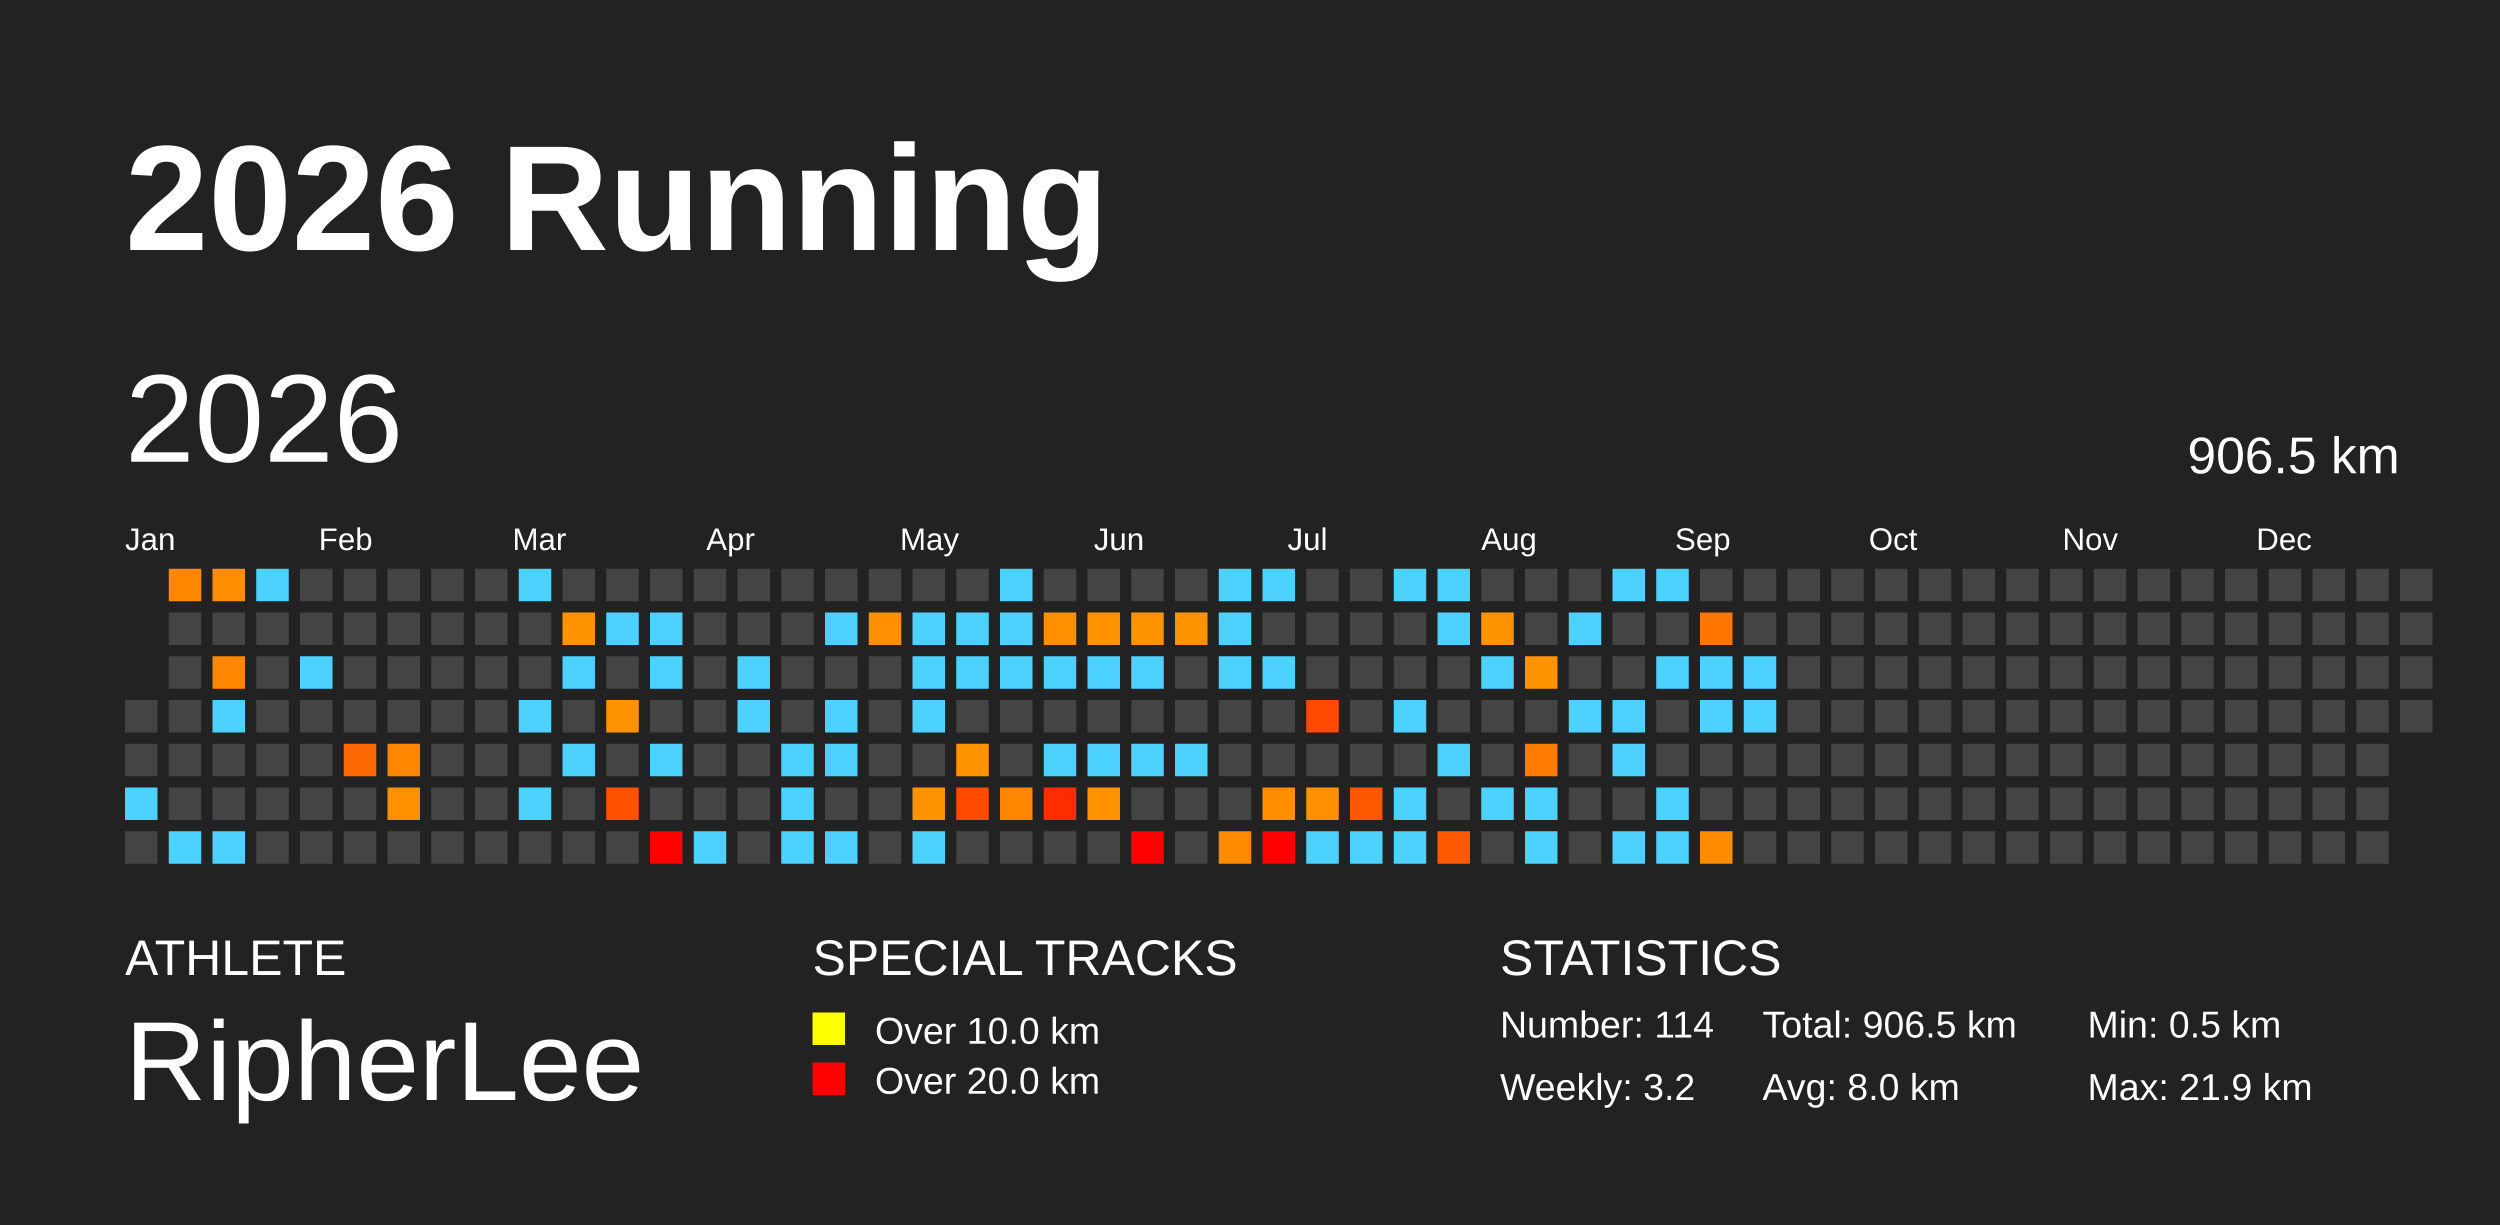
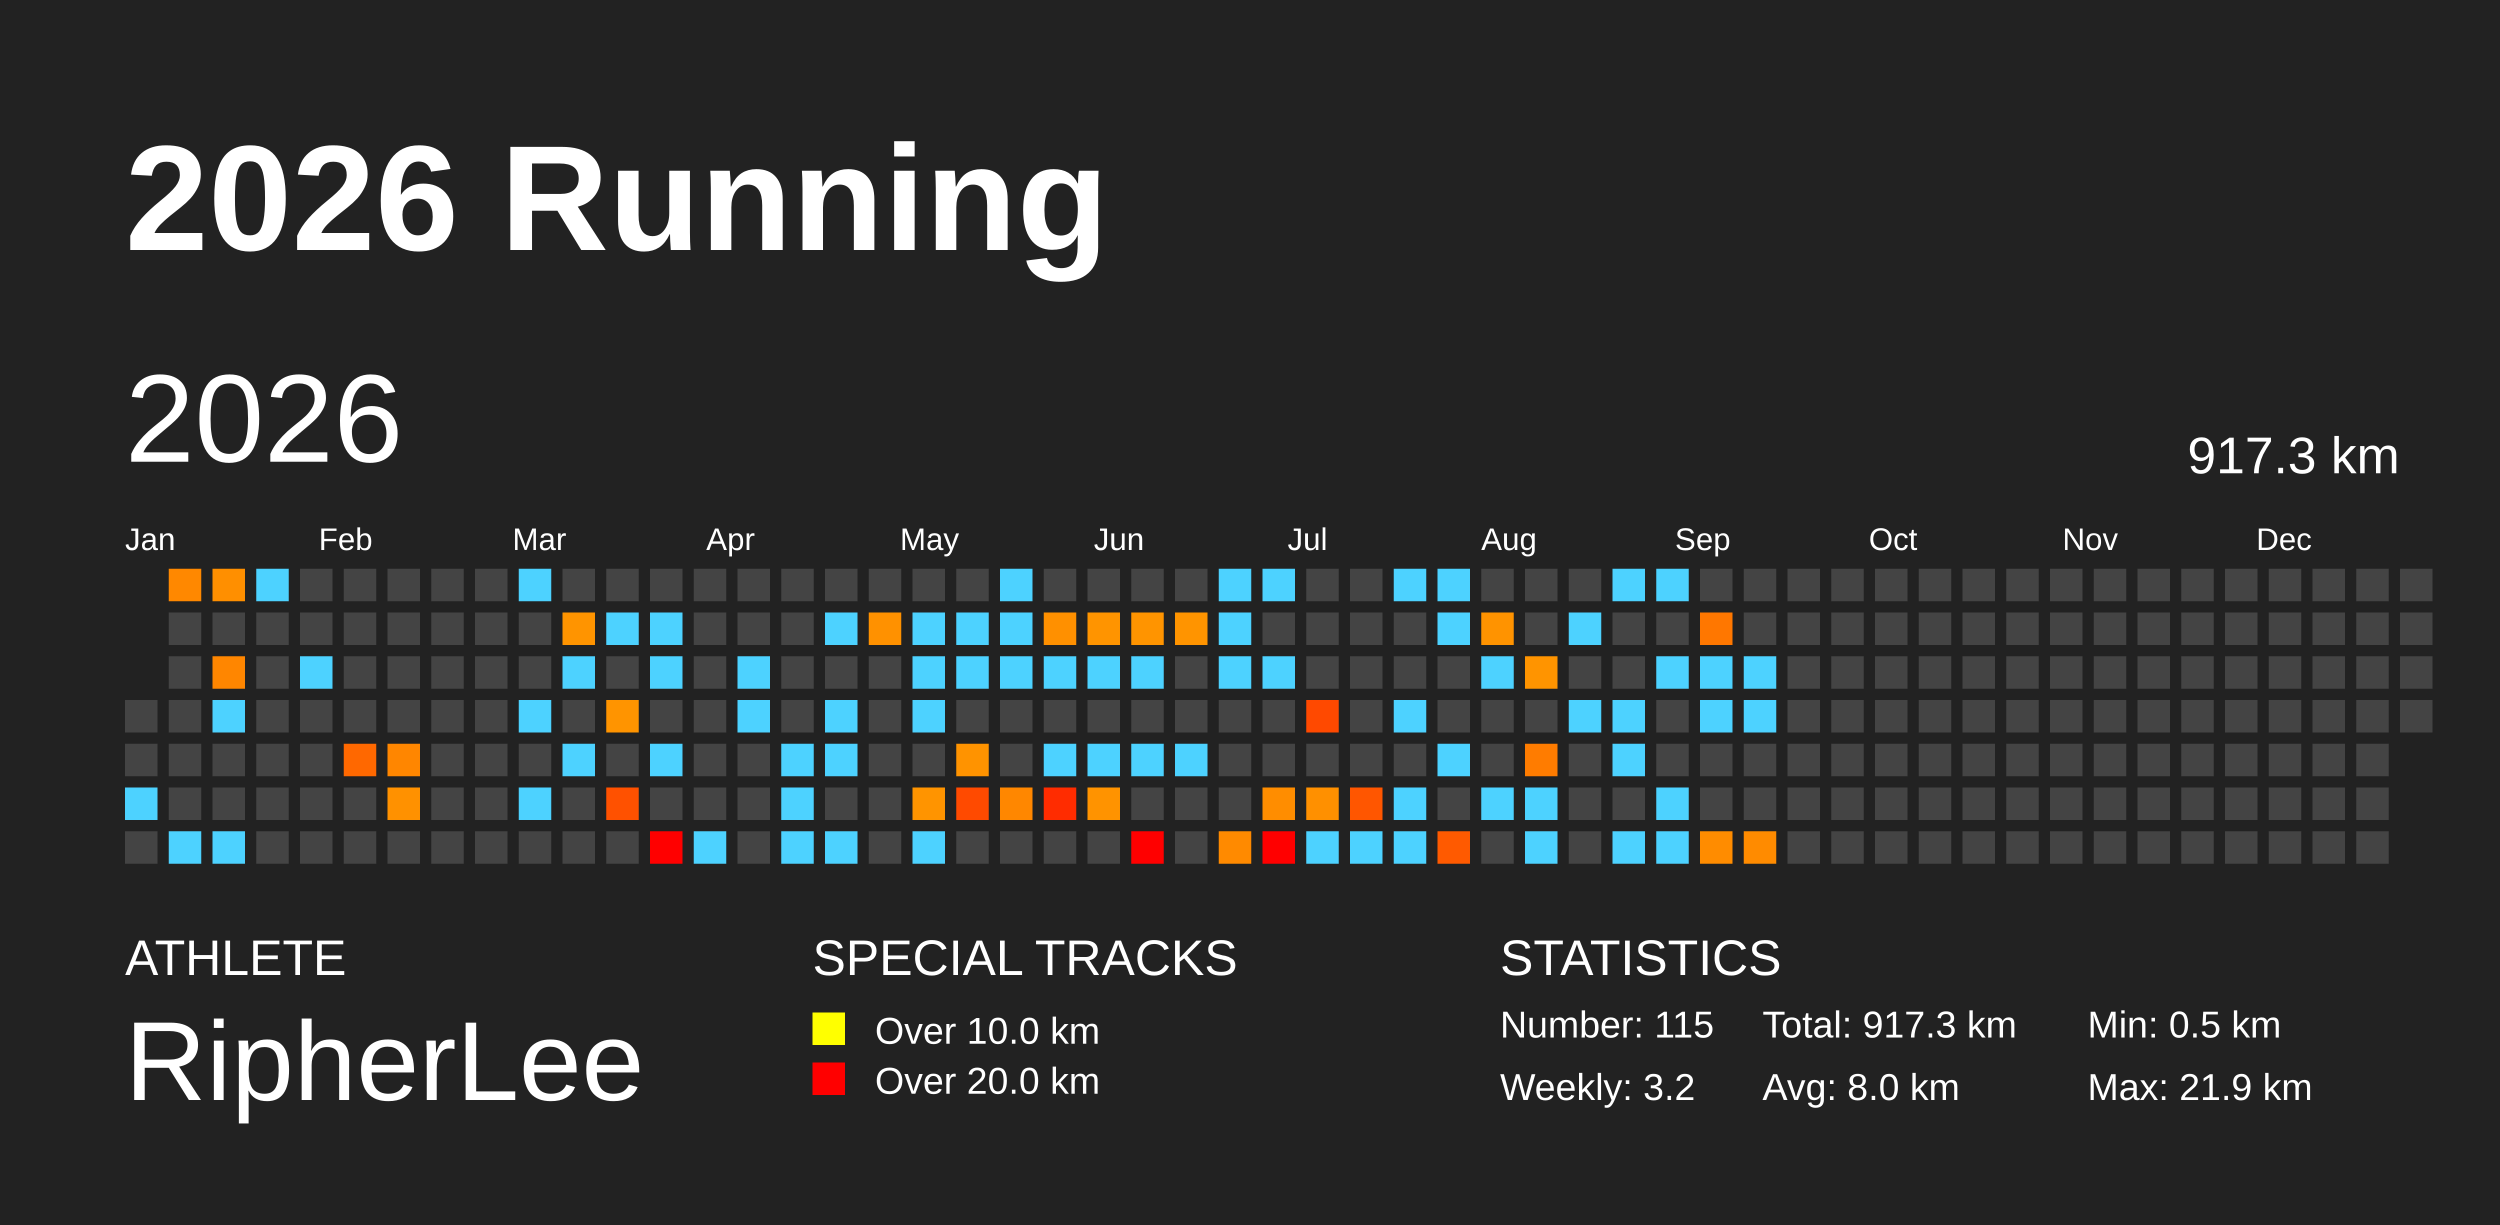
<svg xmlns="http://www.w3.org/2000/svg" baseProfile="full" height="98mm" version="1.1" viewBox="0,0,200,98" width="200mm">
  <defs />
  <rect fill="#222222" height="98" width="200" x="0" y="0" />
  <text fill="#FFFFFF" style="font-size:12px; font-family:Arial; font-weight:bold;" x="10" y="20">2026 Running</text>
  <text fill="#FFFFFF" style="font-size:4px; font-family:Arial" x="10" y="78">ATHLETE</text>
  <text fill="#FFFFFF" style="font-size:9px; font-family:Arial" x="10" y="88">RipherLee</text>
  <text fill="#FFFFFF" style="font-size:4px; font-family:Arial" x="65" y="78">SPECIAL TRACKS</text>
  <rect fill="yellow" height="2.6" width="2.6" x="65" y="81" />
  <text fill="#FFFFFF" style="font-size:3px; font-family:Arial" x="70" y="83.5">Over 10.0 km</text>
  <rect fill="red" height="2.6" width="2.6" x="65" y="85" />
  <text fill="#FFFFFF" style="font-size:3px; font-family:Arial" x="70" y="87.5">Over 20.0 km</text>
  <text fill="#FFFFFF" style="font-size:4px; font-family:Arial" x="120" y="78">STATISTICS</text>
-   <text fill="#FFFFFF" style="font-size:3px; font-family:Arial" x="120" y="83">Number: 114</text>
+   <text fill="#FFFFFF" style="font-size:3px; font-family:Arial" x="120" y="83">Number: 115</text>
  <text fill="#FFFFFF" style="font-size:3px; font-family:Arial" x="120" y="88">Weekly: 3.2</text>
-   <text fill="#FFFFFF" style="font-size:3px; font-family:Arial" x="141" y="83">Total: 906.5 km</text>
+   <text fill="#FFFFFF" style="font-size:3px; font-family:Arial" x="141" y="83">Total: 917.3 km</text>
  <text fill="#FFFFFF" style="font-size:3px; font-family:Arial" x="141" y="88">Avg: 8.0 km</text>
  <text fill="#FFFFFF" style="font-size:3px; font-family:Arial" x="167" y="83">Min: 0.5 km</text>
  <text fill="#FFFFFF" style="font-size:3px; font-family:Arial" x="167" y="88">Max: 21.9 km</text>
  <text dominant-baseline="hanging" fill="#FFFFFF" style="font-size:10.0px; font-family:Arial;" x="10" y="30">2026</text>
-   <text dominant-baseline="hanging" fill="#FFFFFF" style="font-size:4.125px; font-family:Arial;" x="175" y="35">906.5 km</text>
+   <text dominant-baseline="hanging" fill="#FFFFFF" style="font-size:4.125px; font-family:Arial;" x="175" y="35">917.3 km</text>
  <text fill="#FFFFFF" style="font-size:2.5px; font-family:Arial" x="10.0" y="44">Jan</text>
  <text fill="#FFFFFF" style="font-size:2.5px; font-family:Arial" x="25.5" y="44">Feb</text>
  <text fill="#FFFFFF" style="font-size:2.5px; font-family:Arial" x="41.0" y="44">Mar</text>
  <text fill="#FFFFFF" style="font-size:2.5px; font-family:Arial" x="56.5" y="44">Apr</text>
  <text fill="#FFFFFF" style="font-size:2.5px; font-family:Arial" x="72.0" y="44">May</text>
  <text fill="#FFFFFF" style="font-size:2.5px; font-family:Arial" x="87.5" y="44">Jun</text>
  <text fill="#FFFFFF" style="font-size:2.5px; font-family:Arial" x="103.0" y="44">Jul</text>
  <text fill="#FFFFFF" style="font-size:2.5px; font-family:Arial" x="118.5" y="44">Aug</text>
  <text fill="#FFFFFF" style="font-size:2.5px; font-family:Arial" x="134.0" y="44">Sep</text>
  <text fill="#FFFFFF" style="font-size:2.5px; font-family:Arial" x="149.5" y="44">Oct</text>
  <text fill="#FFFFFF" style="font-size:2.5px; font-family:Arial" x="165.0" y="44">Nov</text>
  <text fill="#FFFFFF" style="font-size:2.5px; font-family:Arial" x="180.5" y="44">Dec</text>
  <rect fill="#444444" height="2.6" width="2.6" x="10.0" y="56.0" />
  <rect fill="#444444" height="2.6" width="2.6" x="10.0" y="59.5" />
  <rect fill="#4dd2ff" height="2.6" width="2.6" x="10.0" y="63.0" />
  <rect fill="#444444" height="2.6" width="2.6" x="10.0" y="66.5" />
  <rect fill="#ff8800" height="2.6" width="2.6" x="13.5" y="45.5" />
  <rect fill="#444444" height="2.6" width="2.6" x="13.5" y="49.0" />
  <rect fill="#444444" height="2.6" width="2.6" x="13.5" y="52.5" />
  <rect fill="#444444" height="2.6" width="2.6" x="13.5" y="56.0" />
  <rect fill="#444444" height="2.6" width="2.6" x="13.5" y="59.5" />
  <rect fill="#444444" height="2.6" width="2.6" x="13.5" y="63.0" />
  <rect fill="#4dd2ff" height="2.6" width="2.6" x="13.5" y="66.5" />
  <rect fill="#ff8f00" height="2.6" width="2.6" x="17.0" y="45.5" />
  <rect fill="#444444" height="2.6" width="2.6" x="17.0" y="49.0" />
  <rect fill="#ff8600" height="2.6" width="2.6" x="17.0" y="52.5" />
  <rect fill="#4dd2ff" height="2.6" width="2.6" x="17.0" y="56.0" />
  <rect fill="#444444" height="2.6" width="2.6" x="17.0" y="59.5" />
  <rect fill="#444444" height="2.6" width="2.6" x="17.0" y="63.0" />
  <rect fill="#4dd2ff" height="2.6" width="2.6" x="17.0" y="66.5" />
  <rect fill="#4dd2ff" height="2.6" width="2.6" x="20.5" y="45.5" />
  <rect fill="#444444" height="2.6" width="2.6" x="20.5" y="49.0" />
  <rect fill="#444444" height="2.6" width="2.6" x="20.5" y="52.5" />
  <rect fill="#444444" height="2.6" width="2.6" x="20.5" y="56.0" />
  <rect fill="#444444" height="2.6" width="2.6" x="20.5" y="59.5" />
  <rect fill="#444444" height="2.6" width="2.6" x="20.5" y="63.0" />
  <rect fill="#444444" height="2.6" width="2.6" x="20.5" y="66.5" />
  <rect fill="#444444" height="2.6" width="2.6" x="24.0" y="45.5" />
  <rect fill="#444444" height="2.6" width="2.6" x="24.0" y="49.0" />
  <rect fill="#4dd2ff" height="2.6" width="2.6" x="24.0" y="52.5" />
  <rect fill="#444444" height="2.6" width="2.6" x="24.0" y="56.0" />
  <rect fill="#444444" height="2.6" width="2.6" x="24.0" y="59.5" />
  <rect fill="#444444" height="2.6" width="2.6" x="24.0" y="63.0" />
  <rect fill="#444444" height="2.6" width="2.6" x="24.0" y="66.5" />
  <rect fill="#444444" height="2.6" width="2.6" x="27.5" y="45.5" />
  <rect fill="#444444" height="2.6" width="2.6" x="27.5" y="49.0" />
  <rect fill="#444444" height="2.6" width="2.6" x="27.5" y="52.5" />
  <rect fill="#444444" height="2.6" width="2.6" x="27.5" y="56.0" />
  <rect fill="#ff6800" height="2.6" width="2.6" x="27.5" y="59.5" />
  <rect fill="#444444" height="2.6" width="2.6" x="27.5" y="63.0" />
  <rect fill="#444444" height="2.6" width="2.6" x="27.5" y="66.5" />
  <rect fill="#444444" height="2.6" width="2.6" x="31.0" y="45.5" />
  <rect fill="#444444" height="2.6" width="2.6" x="31.0" y="49.0" />
  <rect fill="#444444" height="2.6" width="2.6" x="31.0" y="52.5" />
  <rect fill="#444444" height="2.6" width="2.6" x="31.0" y="56.0" />
  <rect fill="#ff8600" height="2.6" width="2.6" x="31.0" y="59.5" />
  <rect fill="#ff9100" height="2.6" width="2.6" x="31.0" y="63.0" />
  <rect fill="#444444" height="2.6" width="2.6" x="31.0" y="66.5" />
  <rect fill="#444444" height="2.6" width="2.6" x="34.5" y="45.5" />
  <rect fill="#444444" height="2.6" width="2.6" x="34.5" y="49.0" />
  <rect fill="#444444" height="2.6" width="2.6" x="34.5" y="52.5" />
  <rect fill="#444444" height="2.6" width="2.6" x="34.5" y="56.0" />
  <rect fill="#444444" height="2.6" width="2.6" x="34.5" y="59.5" />
  <rect fill="#444444" height="2.6" width="2.6" x="34.5" y="63.0" />
  <rect fill="#444444" height="2.6" width="2.6" x="34.5" y="66.5" />
  <rect fill="#444444" height="2.6" width="2.6" x="38.0" y="45.5" />
  <rect fill="#444444" height="2.6" width="2.6" x="38.0" y="49.0" />
  <rect fill="#444444" height="2.6" width="2.6" x="38.0" y="52.5" />
  <rect fill="#444444" height="2.6" width="2.6" x="38.0" y="56.0" />
  <rect fill="#444444" height="2.6" width="2.6" x="38.0" y="59.5" />
  <rect fill="#444444" height="2.6" width="2.6" x="38.0" y="63.0" />
  <rect fill="#444444" height="2.6" width="2.6" x="38.0" y="66.5" />
  <rect fill="#4dd2ff" height="2.6" width="2.6" x="41.5" y="45.5" />
  <rect fill="#444444" height="2.6" width="2.6" x="41.5" y="49.0" />
  <rect fill="#444444" height="2.6" width="2.6" x="41.5" y="52.5" />
  <rect fill="#4dd2ff" height="2.6" width="2.6" x="41.5" y="56.0" />
  <rect fill="#444444" height="2.6" width="2.6" x="41.5" y="59.5" />
  <rect fill="#4dd2ff" height="2.6" width="2.6" x="41.5" y="63.0" />
  <rect fill="#444444" height="2.6" width="2.6" x="41.5" y="66.5" />
  <rect fill="#444444" height="2.6" width="2.6" x="45.0" y="45.5" />
  <rect fill="#ff9400" height="2.6" width="2.6" x="45.0" y="49.0" />
  <rect fill="#4dd2ff" height="2.6" width="2.6" x="45.0" y="52.5" />
  <rect fill="#444444" height="2.6" width="2.6" x="45.0" y="56.0" />
  <rect fill="#4dd2ff" height="2.6" width="2.6" x="45.0" y="59.5" />
  <rect fill="#444444" height="2.6" width="2.6" x="45.0" y="63.0" />
  <rect fill="#444444" height="2.6" width="2.6" x="45.0" y="66.5" />
  <rect fill="#444444" height="2.6" width="2.6" x="48.5" y="45.5" />
  <rect fill="#4dd2ff" height="2.6" width="2.6" x="48.5" y="49.0" />
  <rect fill="#444444" height="2.6" width="2.6" x="48.5" y="52.5" />
  <rect fill="#ff9400" height="2.6" width="2.6" x="48.5" y="56.0" />
  <rect fill="#444444" height="2.6" width="2.6" x="48.5" y="59.5" />
  <rect fill="#ff5100" height="2.6" width="2.6" x="48.5" y="63.0" />
  <rect fill="#444444" height="2.6" width="2.6" x="48.5" y="66.5" />
  <rect fill="#444444" height="2.6" width="2.6" x="52.0" y="45.5" />
  <rect fill="#4dd2ff" height="2.6" width="2.6" x="52.0" y="49.0" />
  <rect fill="#4dd2ff" height="2.6" width="2.6" x="52.0" y="52.5" />
  <rect fill="#444444" height="2.6" width="2.6" x="52.0" y="56.0" />
  <rect fill="#4dd2ff" height="2.6" width="2.6" x="52.0" y="59.5" />
  <rect fill="#444444" height="2.6" width="2.6" x="52.0" y="63.0" />
  <rect fill="red" height="2.6" width="2.6" x="52.0" y="66.5" />
  <rect fill="#444444" height="2.6" width="2.6" x="55.5" y="45.5" />
  <rect fill="#444444" height="2.6" width="2.6" x="55.5" y="49.0" />
  <rect fill="#444444" height="2.6" width="2.6" x="55.5" y="52.5" />
  <rect fill="#444444" height="2.6" width="2.6" x="55.5" y="56.0" />
  <rect fill="#444444" height="2.6" width="2.6" x="55.5" y="59.5" />
  <rect fill="#444444" height="2.6" width="2.6" x="55.5" y="63.0" />
  <rect fill="#4dd2ff" height="2.6" width="2.6" x="55.5" y="66.5" />
  <rect fill="#444444" height="2.6" width="2.6" x="59.0" y="45.5" />
  <rect fill="#444444" height="2.6" width="2.6" x="59.0" y="49.0" />
  <rect fill="#4dd2ff" height="2.6" width="2.6" x="59.0" y="52.5" />
  <rect fill="#4dd2ff" height="2.6" width="2.6" x="59.0" y="56.0" />
  <rect fill="#444444" height="2.6" width="2.6" x="59.0" y="59.5" />
  <rect fill="#444444" height="2.6" width="2.6" x="59.0" y="63.0" />
  <rect fill="#444444" height="2.6" width="2.6" x="59.0" y="66.5" />
  <rect fill="#444444" height="2.6" width="2.6" x="62.5" y="45.5" />
  <rect fill="#444444" height="2.6" width="2.6" x="62.5" y="49.0" />
  <rect fill="#444444" height="2.6" width="2.6" x="62.5" y="52.5" />
  <rect fill="#444444" height="2.6" width="2.6" x="62.5" y="56.0" />
  <rect fill="#4dd2ff" height="2.6" width="2.6" x="62.5" y="59.5" />
  <rect fill="#4dd2ff" height="2.6" width="2.6" x="62.5" y="63.0" />
  <rect fill="#4dd2ff" height="2.6" width="2.6" x="62.5" y="66.5" />
  <rect fill="#444444" height="2.6" width="2.6" x="66.0" y="45.5" />
  <rect fill="#4dd2ff" height="2.6" width="2.6" x="66.0" y="49.0" />
  <rect fill="#444444" height="2.6" width="2.6" x="66.0" y="52.5" />
  <rect fill="#4dd2ff" height="2.6" width="2.6" x="66.0" y="56.0" />
  <rect fill="#4dd2ff" height="2.6" width="2.6" x="66.0" y="59.5" />
  <rect fill="#444444" height="2.6" width="2.6" x="66.0" y="63.0" />
  <rect fill="#4dd2ff" height="2.6" width="2.6" x="66.0" y="66.5" />
  <rect fill="#444444" height="2.6" width="2.6" x="69.5" y="45.5" />
  <rect fill="#ff9100" height="2.6" width="2.6" x="69.5" y="49.0" />
  <rect fill="#444444" height="2.6" width="2.6" x="69.5" y="52.5" />
  <rect fill="#444444" height="2.6" width="2.6" x="69.5" y="56.0" />
  <rect fill="#444444" height="2.6" width="2.6" x="69.5" y="59.5" />
  <rect fill="#444444" height="2.6" width="2.6" x="69.5" y="63.0" />
  <rect fill="#444444" height="2.6" width="2.6" x="69.5" y="66.5" />
  <rect fill="#444444" height="2.6" width="2.6" x="73.0" y="45.5" />
  <rect fill="#4dd2ff" height="2.6" width="2.6" x="73.0" y="49.0" />
  <rect fill="#4dd2ff" height="2.6" width="2.6" x="73.0" y="52.5" />
  <rect fill="#4dd2ff" height="2.6" width="2.6" x="73.0" y="56.0" />
  <rect fill="#444444" height="2.6" width="2.6" x="73.0" y="59.5" />
  <rect fill="#ff9400" height="2.6" width="2.6" x="73.0" y="63.0" />
  <rect fill="#4dd2ff" height="2.6" width="2.6" x="73.0" y="66.5" />
  <rect fill="#444444" height="2.6" width="2.6" x="76.5" y="45.5" />
  <rect fill="#4dd2ff" height="2.6" width="2.6" x="76.5" y="49.0" />
  <rect fill="#4dd2ff" height="2.6" width="2.6" x="76.5" y="52.5" />
  <rect fill="#444444" height="2.6" width="2.6" x="76.5" y="56.0" />
  <rect fill="#ff9300" height="2.6" width="2.6" x="76.5" y="59.5" />
  <rect fill="#ff4a00" height="2.6" width="2.6" x="76.5" y="63.0" />
  <rect fill="#444444" height="2.6" width="2.6" x="76.5" y="66.5" />
  <rect fill="#4dd2ff" height="2.6" width="2.6" x="80.0" y="45.5" />
  <rect fill="#4dd2ff" height="2.6" width="2.6" x="80.0" y="49.0" />
  <rect fill="#4dd2ff" height="2.6" width="2.6" x="80.0" y="52.5" />
  <rect fill="#444444" height="2.6" width="2.6" x="80.0" y="56.0" />
  <rect fill="#444444" height="2.6" width="2.6" x="80.0" y="59.5" />
  <rect fill="#ff8700" height="2.6" width="2.6" x="80.0" y="63.0" />
  <rect fill="#444444" height="2.6" width="2.6" x="80.0" y="66.5" />
  <rect fill="#444444" height="2.6" width="2.6" x="83.5" y="45.5" />
  <rect fill="#ff9000" height="2.6" width="2.6" x="83.5" y="49.0" />
  <rect fill="#4dd2ff" height="2.6" width="2.6" x="83.5" y="52.5" />
  <rect fill="#444444" height="2.6" width="2.6" x="83.5" y="56.0" />
  <rect fill="#4dd2ff" height="2.6" width="2.6" x="83.5" y="59.5" />
  <rect fill="#ff2c00" height="2.6" width="2.6" x="83.5" y="63.0" />
  <rect fill="#444444" height="2.6" width="2.6" x="83.5" y="66.5" />
  <rect fill="#444444" height="2.6" width="2.6" x="87.0" y="45.5" />
  <rect fill="#ff9400" height="2.6" width="2.6" x="87.0" y="49.0" />
  <rect fill="#4dd2ff" height="2.6" width="2.6" x="87.0" y="52.5" />
  <rect fill="#444444" height="2.6" width="2.6" x="87.0" y="56.0" />
  <rect fill="#4dd2ff" height="2.6" width="2.6" x="87.0" y="59.5" />
  <rect fill="#ff9300" height="2.6" width="2.6" x="87.0" y="63.0" />
  <rect fill="#444444" height="2.6" width="2.6" x="87.0" y="66.5" />
  <rect fill="#444444" height="2.6" width="2.6" x="90.5" y="45.5" />
  <rect fill="#ff9400" height="2.6" width="2.6" x="90.5" y="49.0" />
  <rect fill="#4dd2ff" height="2.6" width="2.6" x="90.5" y="52.5" />
  <rect fill="#444444" height="2.6" width="2.6" x="90.5" y="56.0" />
  <rect fill="#4dd2ff" height="2.6" width="2.6" x="90.5" y="59.5" />
  <rect fill="#444444" height="2.6" width="2.6" x="90.5" y="63.0" />
  <rect fill="red" height="2.6" width="2.6" x="90.5" y="66.5" />
  <rect fill="#444444" height="2.6" width="2.6" x="94.0" y="45.5" />
  <rect fill="#ff9400" height="2.6" width="2.6" x="94.0" y="49.0" />
  <rect fill="#444444" height="2.6" width="2.6" x="94.0" y="52.5" />
  <rect fill="#444444" height="2.6" width="2.6" x="94.0" y="56.0" />
  <rect fill="#4dd2ff" height="2.6" width="2.6" x="94.0" y="59.5" />
  <rect fill="#444444" height="2.6" width="2.6" x="94.0" y="63.0" />
  <rect fill="#444444" height="2.6" width="2.6" x="94.0" y="66.5" />
  <rect fill="#4dd2ff" height="2.6" width="2.6" x="97.5" y="45.5" />
  <rect fill="#4dd2ff" height="2.6" width="2.6" x="97.5" y="49.0" />
  <rect fill="#4dd2ff" height="2.6" width="2.6" x="97.5" y="52.5" />
  <rect fill="#444444" height="2.6" width="2.6" x="97.5" y="56.0" />
  <rect fill="#444444" height="2.6" width="2.6" x="97.5" y="59.5" />
  <rect fill="#444444" height="2.6" width="2.6" x="97.5" y="63.0" />
  <rect fill="#ff8a00" height="2.6" width="2.6" x="97.5" y="66.5" />
  <rect fill="#4dd2ff" height="2.6" width="2.6" x="101.0" y="45.5" />
  <rect fill="#444444" height="2.6" width="2.6" x="101.0" y="49.0" />
  <rect fill="#4dd2ff" height="2.6" width="2.6" x="101.0" y="52.5" />
  <rect fill="#444444" height="2.6" width="2.6" x="101.0" y="56.0" />
  <rect fill="#444444" height="2.6" width="2.6" x="101.0" y="59.5" />
  <rect fill="#ff8d00" height="2.6" width="2.6" x="101.0" y="63.0" />
  <rect fill="red" height="2.6" width="2.6" x="101.0" y="66.5" />
  <rect fill="#444444" height="2.6" width="2.6" x="104.5" y="45.5" />
  <rect fill="#444444" height="2.6" width="2.6" x="104.5" y="49.0" />
  <rect fill="#444444" height="2.6" width="2.6" x="104.5" y="52.5" />
  <rect fill="#ff4900" height="2.6" width="2.6" x="104.5" y="56.0" />
  <rect fill="#444444" height="2.6" width="2.6" x="104.5" y="59.5" />
  <rect fill="#ff9000" height="2.6" width="2.6" x="104.5" y="63.0" />
  <rect fill="#4dd2ff" height="2.6" width="2.6" x="104.5" y="66.5" />
  <rect fill="#444444" height="2.6" width="2.6" x="108.0" y="45.5" />
  <rect fill="#444444" height="2.6" width="2.6" x="108.0" y="49.0" />
  <rect fill="#444444" height="2.6" width="2.6" x="108.0" y="52.5" />
  <rect fill="#444444" height="2.6" width="2.6" x="108.0" y="56.0" />
  <rect fill="#444444" height="2.6" width="2.6" x="108.0" y="59.5" />
  <rect fill="#ff5600" height="2.6" width="2.6" x="108.0" y="63.0" />
  <rect fill="#4dd2ff" height="2.6" width="2.6" x="108.0" y="66.5" />
  <rect fill="#4dd2ff" height="2.6" width="2.6" x="111.5" y="45.5" />
  <rect fill="#444444" height="2.6" width="2.6" x="111.5" y="49.0" />
  <rect fill="#444444" height="2.6" width="2.6" x="111.5" y="52.5" />
  <rect fill="#4dd2ff" height="2.6" width="2.6" x="111.5" y="56.0" />
  <rect fill="#444444" height="2.6" width="2.6" x="111.5" y="59.5" />
  <rect fill="#4dd2ff" height="2.6" width="2.6" x="111.5" y="63.0" />
  <rect fill="#4dd2ff" height="2.6" width="2.6" x="111.5" y="66.5" />
  <rect fill="#4dd2ff" height="2.6" width="2.6" x="115.0" y="45.5" />
  <rect fill="#4dd2ff" height="2.6" width="2.6" x="115.0" y="49.0" />
  <rect fill="#444444" height="2.6" width="2.6" x="115.0" y="52.5" />
  <rect fill="#444444" height="2.6" width="2.6" x="115.0" y="56.0" />
  <rect fill="#4dd2ff" height="2.6" width="2.6" x="115.0" y="59.5" />
  <rect fill="#444444" height="2.6" width="2.6" x="115.0" y="63.0" />
  <rect fill="#ff5a00" height="2.6" width="2.6" x="115.0" y="66.5" />
  <rect fill="#444444" height="2.6" width="2.6" x="118.5" y="45.5" />
  <rect fill="#ff9300" height="2.6" width="2.6" x="118.5" y="49.0" />
  <rect fill="#4dd2ff" height="2.6" width="2.6" x="118.5" y="52.5" />
  <rect fill="#444444" height="2.6" width="2.6" x="118.5" y="56.0" />
  <rect fill="#444444" height="2.6" width="2.6" x="118.5" y="59.5" />
  <rect fill="#4dd2ff" height="2.6" width="2.6" x="118.5" y="63.0" />
  <rect fill="#444444" height="2.6" width="2.6" x="118.5" y="66.5" />
  <rect fill="#444444" height="2.6" width="2.6" x="122.0" y="45.5" />
  <rect fill="#444444" height="2.6" width="2.6" x="122.0" y="49.0" />
  <rect fill="#ff9400" height="2.6" width="2.6" x="122.0" y="52.5" />
  <rect fill="#444444" height="2.6" width="2.6" x="122.0" y="56.0" />
  <rect fill="#ff7c00" height="2.6" width="2.6" x="122.0" y="59.5" />
  <rect fill="#4dd2ff" height="2.6" width="2.6" x="122.0" y="63.0" />
  <rect fill="#4dd2ff" height="2.6" width="2.6" x="122.0" y="66.5" />
  <rect fill="#444444" height="2.6" width="2.6" x="125.5" y="45.5" />
  <rect fill="#4dd2ff" height="2.6" width="2.6" x="125.5" y="49.0" />
  <rect fill="#444444" height="2.6" width="2.6" x="125.5" y="52.5" />
  <rect fill="#4dd2ff" height="2.6" width="2.6" x="125.5" y="56.0" />
  <rect fill="#444444" height="2.6" width="2.6" x="125.5" y="59.5" />
  <rect fill="#444444" height="2.6" width="2.6" x="125.5" y="63.0" />
  <rect fill="#444444" height="2.6" width="2.6" x="125.5" y="66.5" />
  <rect fill="#4dd2ff" height="2.6" width="2.6" x="129.0" y="45.5" />
  <rect fill="#444444" height="2.6" width="2.6" x="129.0" y="49.0" />
  <rect fill="#444444" height="2.6" width="2.6" x="129.0" y="52.5" />
  <rect fill="#4dd2ff" height="2.6" width="2.6" x="129.0" y="56.0" />
  <rect fill="#4dd2ff" height="2.6" width="2.6" x="129.0" y="59.5" />
  <rect fill="#444444" height="2.6" width="2.6" x="129.0" y="63.0" />
  <rect fill="#4dd2ff" height="2.6" width="2.6" x="129.0" y="66.5" />
  <rect fill="#4dd2ff" height="2.6" width="2.6" x="132.5" y="45.5" />
  <rect fill="#444444" height="2.6" width="2.6" x="132.5" y="49.0" />
  <rect fill="#4dd2ff" height="2.6" width="2.6" x="132.5" y="52.5" />
  <rect fill="#444444" height="2.6" width="2.6" x="132.5" y="56.0" />
  <rect fill="#444444" height="2.6" width="2.6" x="132.5" y="59.5" />
  <rect fill="#4dd2ff" height="2.6" width="2.6" x="132.5" y="63.0" />
  <rect fill="#4dd2ff" height="2.6" width="2.6" x="132.5" y="66.5" />
  <rect fill="#444444" height="2.6" width="2.6" x="136.0" y="45.5" />
  <rect fill="#ff7700" height="2.6" width="2.6" x="136.0" y="49.0" />
  <rect fill="#4dd2ff" height="2.6" width="2.6" x="136.0" y="52.5" />
  <rect fill="#4dd2ff" height="2.6" width="2.6" x="136.0" y="56.0" />
  <rect fill="#444444" height="2.6" width="2.6" x="136.0" y="59.5" />
  <rect fill="#444444" height="2.6" width="2.6" x="136.0" y="63.0" />
  <rect fill="#ff8c00" height="2.6" width="2.6" x="136.0" y="66.5" />
  <rect fill="#444444" height="2.6" width="2.6" x="139.5" y="45.5" />
  <rect fill="#444444" height="2.6" width="2.6" x="139.5" y="49.0" />
  <rect fill="#4dd2ff" height="2.6" width="2.6" x="139.5" y="52.5" />
  <rect fill="#4dd2ff" height="2.6" width="2.6" x="139.5" y="56.0" />
  <rect fill="#444444" height="2.6" width="2.6" x="139.5" y="59.5" />
  <rect fill="#444444" height="2.6" width="2.6" x="139.5" y="63.0" />
-   <rect fill="#444444" height="2.6" width="2.6" x="139.5" y="66.5" />
+   <rect fill="#ff8b00" height="2.6" width="2.6" x="139.5" y="66.5" />
  <rect fill="#444444" height="2.6" width="2.6" x="143.0" y="45.5" />
  <rect fill="#444444" height="2.6" width="2.6" x="143.0" y="49.0" />
  <rect fill="#444444" height="2.6" width="2.6" x="143.0" y="52.5" />
  <rect fill="#444444" height="2.6" width="2.6" x="143.0" y="56.0" />
  <rect fill="#444444" height="2.6" width="2.6" x="143.0" y="59.5" />
  <rect fill="#444444" height="2.6" width="2.6" x="143.0" y="63.0" />
  <rect fill="#444444" height="2.6" width="2.6" x="143.0" y="66.5" />
  <rect fill="#444444" height="2.6" width="2.6" x="146.5" y="45.5" />
  <rect fill="#444444" height="2.6" width="2.6" x="146.5" y="49.0" />
  <rect fill="#444444" height="2.6" width="2.6" x="146.5" y="52.5" />
  <rect fill="#444444" height="2.6" width="2.6" x="146.5" y="56.0" />
  <rect fill="#444444" height="2.6" width="2.6" x="146.5" y="59.5" />
  <rect fill="#444444" height="2.6" width="2.6" x="146.5" y="63.0" />
  <rect fill="#444444" height="2.6" width="2.6" x="146.5" y="66.5" />
  <rect fill="#444444" height="2.6" width="2.6" x="150.0" y="45.5" />
  <rect fill="#444444" height="2.6" width="2.6" x="150.0" y="49.0" />
  <rect fill="#444444" height="2.6" width="2.6" x="150.0" y="52.5" />
  <rect fill="#444444" height="2.6" width="2.6" x="150.0" y="56.0" />
  <rect fill="#444444" height="2.6" width="2.6" x="150.0" y="59.5" />
  <rect fill="#444444" height="2.6" width="2.6" x="150.0" y="63.0" />
  <rect fill="#444444" height="2.6" width="2.6" x="150.0" y="66.5" />
  <rect fill="#444444" height="2.6" width="2.6" x="153.5" y="45.5" />
  <rect fill="#444444" height="2.6" width="2.6" x="153.5" y="49.0" />
  <rect fill="#444444" height="2.6" width="2.6" x="153.5" y="52.5" />
  <rect fill="#444444" height="2.6" width="2.6" x="153.5" y="56.0" />
  <rect fill="#444444" height="2.6" width="2.6" x="153.5" y="59.5" />
  <rect fill="#444444" height="2.6" width="2.6" x="153.5" y="63.0" />
  <rect fill="#444444" height="2.6" width="2.6" x="153.5" y="66.5" />
  <rect fill="#444444" height="2.6" width="2.6" x="157.0" y="45.5" />
  <rect fill="#444444" height="2.6" width="2.6" x="157.0" y="49.0" />
  <rect fill="#444444" height="2.6" width="2.6" x="157.0" y="52.5" />
  <rect fill="#444444" height="2.6" width="2.6" x="157.0" y="56.0" />
  <rect fill="#444444" height="2.6" width="2.6" x="157.0" y="59.5" />
  <rect fill="#444444" height="2.6" width="2.6" x="157.0" y="63.0" />
  <rect fill="#444444" height="2.6" width="2.6" x="157.0" y="66.5" />
  <rect fill="#444444" height="2.6" width="2.6" x="160.5" y="45.5" />
  <rect fill="#444444" height="2.6" width="2.6" x="160.5" y="49.0" />
  <rect fill="#444444" height="2.6" width="2.6" x="160.5" y="52.5" />
  <rect fill="#444444" height="2.6" width="2.6" x="160.5" y="56.0" />
  <rect fill="#444444" height="2.6" width="2.6" x="160.5" y="59.5" />
  <rect fill="#444444" height="2.6" width="2.6" x="160.5" y="63.0" />
  <rect fill="#444444" height="2.6" width="2.6" x="160.5" y="66.5" />
  <rect fill="#444444" height="2.6" width="2.6" x="164.0" y="45.5" />
  <rect fill="#444444" height="2.6" width="2.6" x="164.0" y="49.0" />
  <rect fill="#444444" height="2.6" width="2.6" x="164.0" y="52.5" />
  <rect fill="#444444" height="2.6" width="2.6" x="164.0" y="56.0" />
  <rect fill="#444444" height="2.6" width="2.6" x="164.0" y="59.5" />
  <rect fill="#444444" height="2.6" width="2.6" x="164.0" y="63.0" />
  <rect fill="#444444" height="2.6" width="2.6" x="164.0" y="66.5" />
  <rect fill="#444444" height="2.6" width="2.6" x="167.5" y="45.5" />
  <rect fill="#444444" height="2.6" width="2.6" x="167.5" y="49.0" />
  <rect fill="#444444" height="2.6" width="2.6" x="167.5" y="52.5" />
  <rect fill="#444444" height="2.6" width="2.6" x="167.5" y="56.0" />
  <rect fill="#444444" height="2.6" width="2.6" x="167.5" y="59.5" />
  <rect fill="#444444" height="2.6" width="2.6" x="167.5" y="63.0" />
  <rect fill="#444444" height="2.6" width="2.6" x="167.5" y="66.5" />
  <rect fill="#444444" height="2.6" width="2.6" x="171.0" y="45.5" />
  <rect fill="#444444" height="2.6" width="2.6" x="171.0" y="49.0" />
  <rect fill="#444444" height="2.6" width="2.6" x="171.0" y="52.5" />
  <rect fill="#444444" height="2.6" width="2.6" x="171.0" y="56.0" />
  <rect fill="#444444" height="2.6" width="2.6" x="171.0" y="59.5" />
  <rect fill="#444444" height="2.6" width="2.6" x="171.0" y="63.0" />
  <rect fill="#444444" height="2.6" width="2.6" x="171.0" y="66.5" />
  <rect fill="#444444" height="2.6" width="2.6" x="174.5" y="45.5" />
  <rect fill="#444444" height="2.6" width="2.6" x="174.5" y="49.0" />
  <rect fill="#444444" height="2.6" width="2.6" x="174.5" y="52.5" />
  <rect fill="#444444" height="2.6" width="2.6" x="174.5" y="56.0" />
  <rect fill="#444444" height="2.6" width="2.6" x="174.5" y="59.5" />
  <rect fill="#444444" height="2.6" width="2.6" x="174.5" y="63.0" />
  <rect fill="#444444" height="2.6" width="2.6" x="174.5" y="66.5" />
  <rect fill="#444444" height="2.6" width="2.6" x="178.0" y="45.5" />
  <rect fill="#444444" height="2.6" width="2.6" x="178.0" y="49.0" />
  <rect fill="#444444" height="2.6" width="2.6" x="178.0" y="52.5" />
  <rect fill="#444444" height="2.6" width="2.6" x="178.0" y="56.0" />
  <rect fill="#444444" height="2.6" width="2.6" x="178.0" y="59.5" />
  <rect fill="#444444" height="2.6" width="2.6" x="178.0" y="63.0" />
  <rect fill="#444444" height="2.6" width="2.6" x="178.0" y="66.5" />
  <rect fill="#444444" height="2.6" width="2.6" x="181.5" y="45.5" />
  <rect fill="#444444" height="2.6" width="2.6" x="181.5" y="49.0" />
  <rect fill="#444444" height="2.6" width="2.6" x="181.5" y="52.5" />
  <rect fill="#444444" height="2.6" width="2.6" x="181.5" y="56.0" />
  <rect fill="#444444" height="2.6" width="2.6" x="181.5" y="59.5" />
  <rect fill="#444444" height="2.6" width="2.6" x="181.5" y="63.0" />
  <rect fill="#444444" height="2.6" width="2.6" x="181.5" y="66.5" />
  <rect fill="#444444" height="2.6" width="2.6" x="185.0" y="45.5" />
  <rect fill="#444444" height="2.6" width="2.6" x="185.0" y="49.0" />
  <rect fill="#444444" height="2.6" width="2.6" x="185.0" y="52.5" />
  <rect fill="#444444" height="2.6" width="2.6" x="185.0" y="56.0" />
  <rect fill="#444444" height="2.6" width="2.6" x="185.0" y="59.5" />
  <rect fill="#444444" height="2.6" width="2.6" x="185.0" y="63.0" />
  <rect fill="#444444" height="2.6" width="2.6" x="185.0" y="66.5" />
  <rect fill="#444444" height="2.6" width="2.6" x="188.5" y="45.5" />
  <rect fill="#444444" height="2.6" width="2.6" x="188.5" y="49.0" />
  <rect fill="#444444" height="2.6" width="2.6" x="188.5" y="52.5" />
  <rect fill="#444444" height="2.6" width="2.6" x="188.5" y="56.0" />
  <rect fill="#444444" height="2.6" width="2.6" x="188.5" y="59.5" />
  <rect fill="#444444" height="2.6" width="2.6" x="188.5" y="63.0" />
  <rect fill="#444444" height="2.6" width="2.6" x="188.5" y="66.5" />
  <rect fill="#444444" height="2.6" width="2.6" x="192.0" y="45.5" />
  <rect fill="#444444" height="2.6" width="2.6" x="192.0" y="49.0" />
  <rect fill="#444444" height="2.6" width="2.6" x="192.0" y="52.5" />
  <rect fill="#444444" height="2.6" width="2.6" x="192.0" y="56.0" />
</svg>
